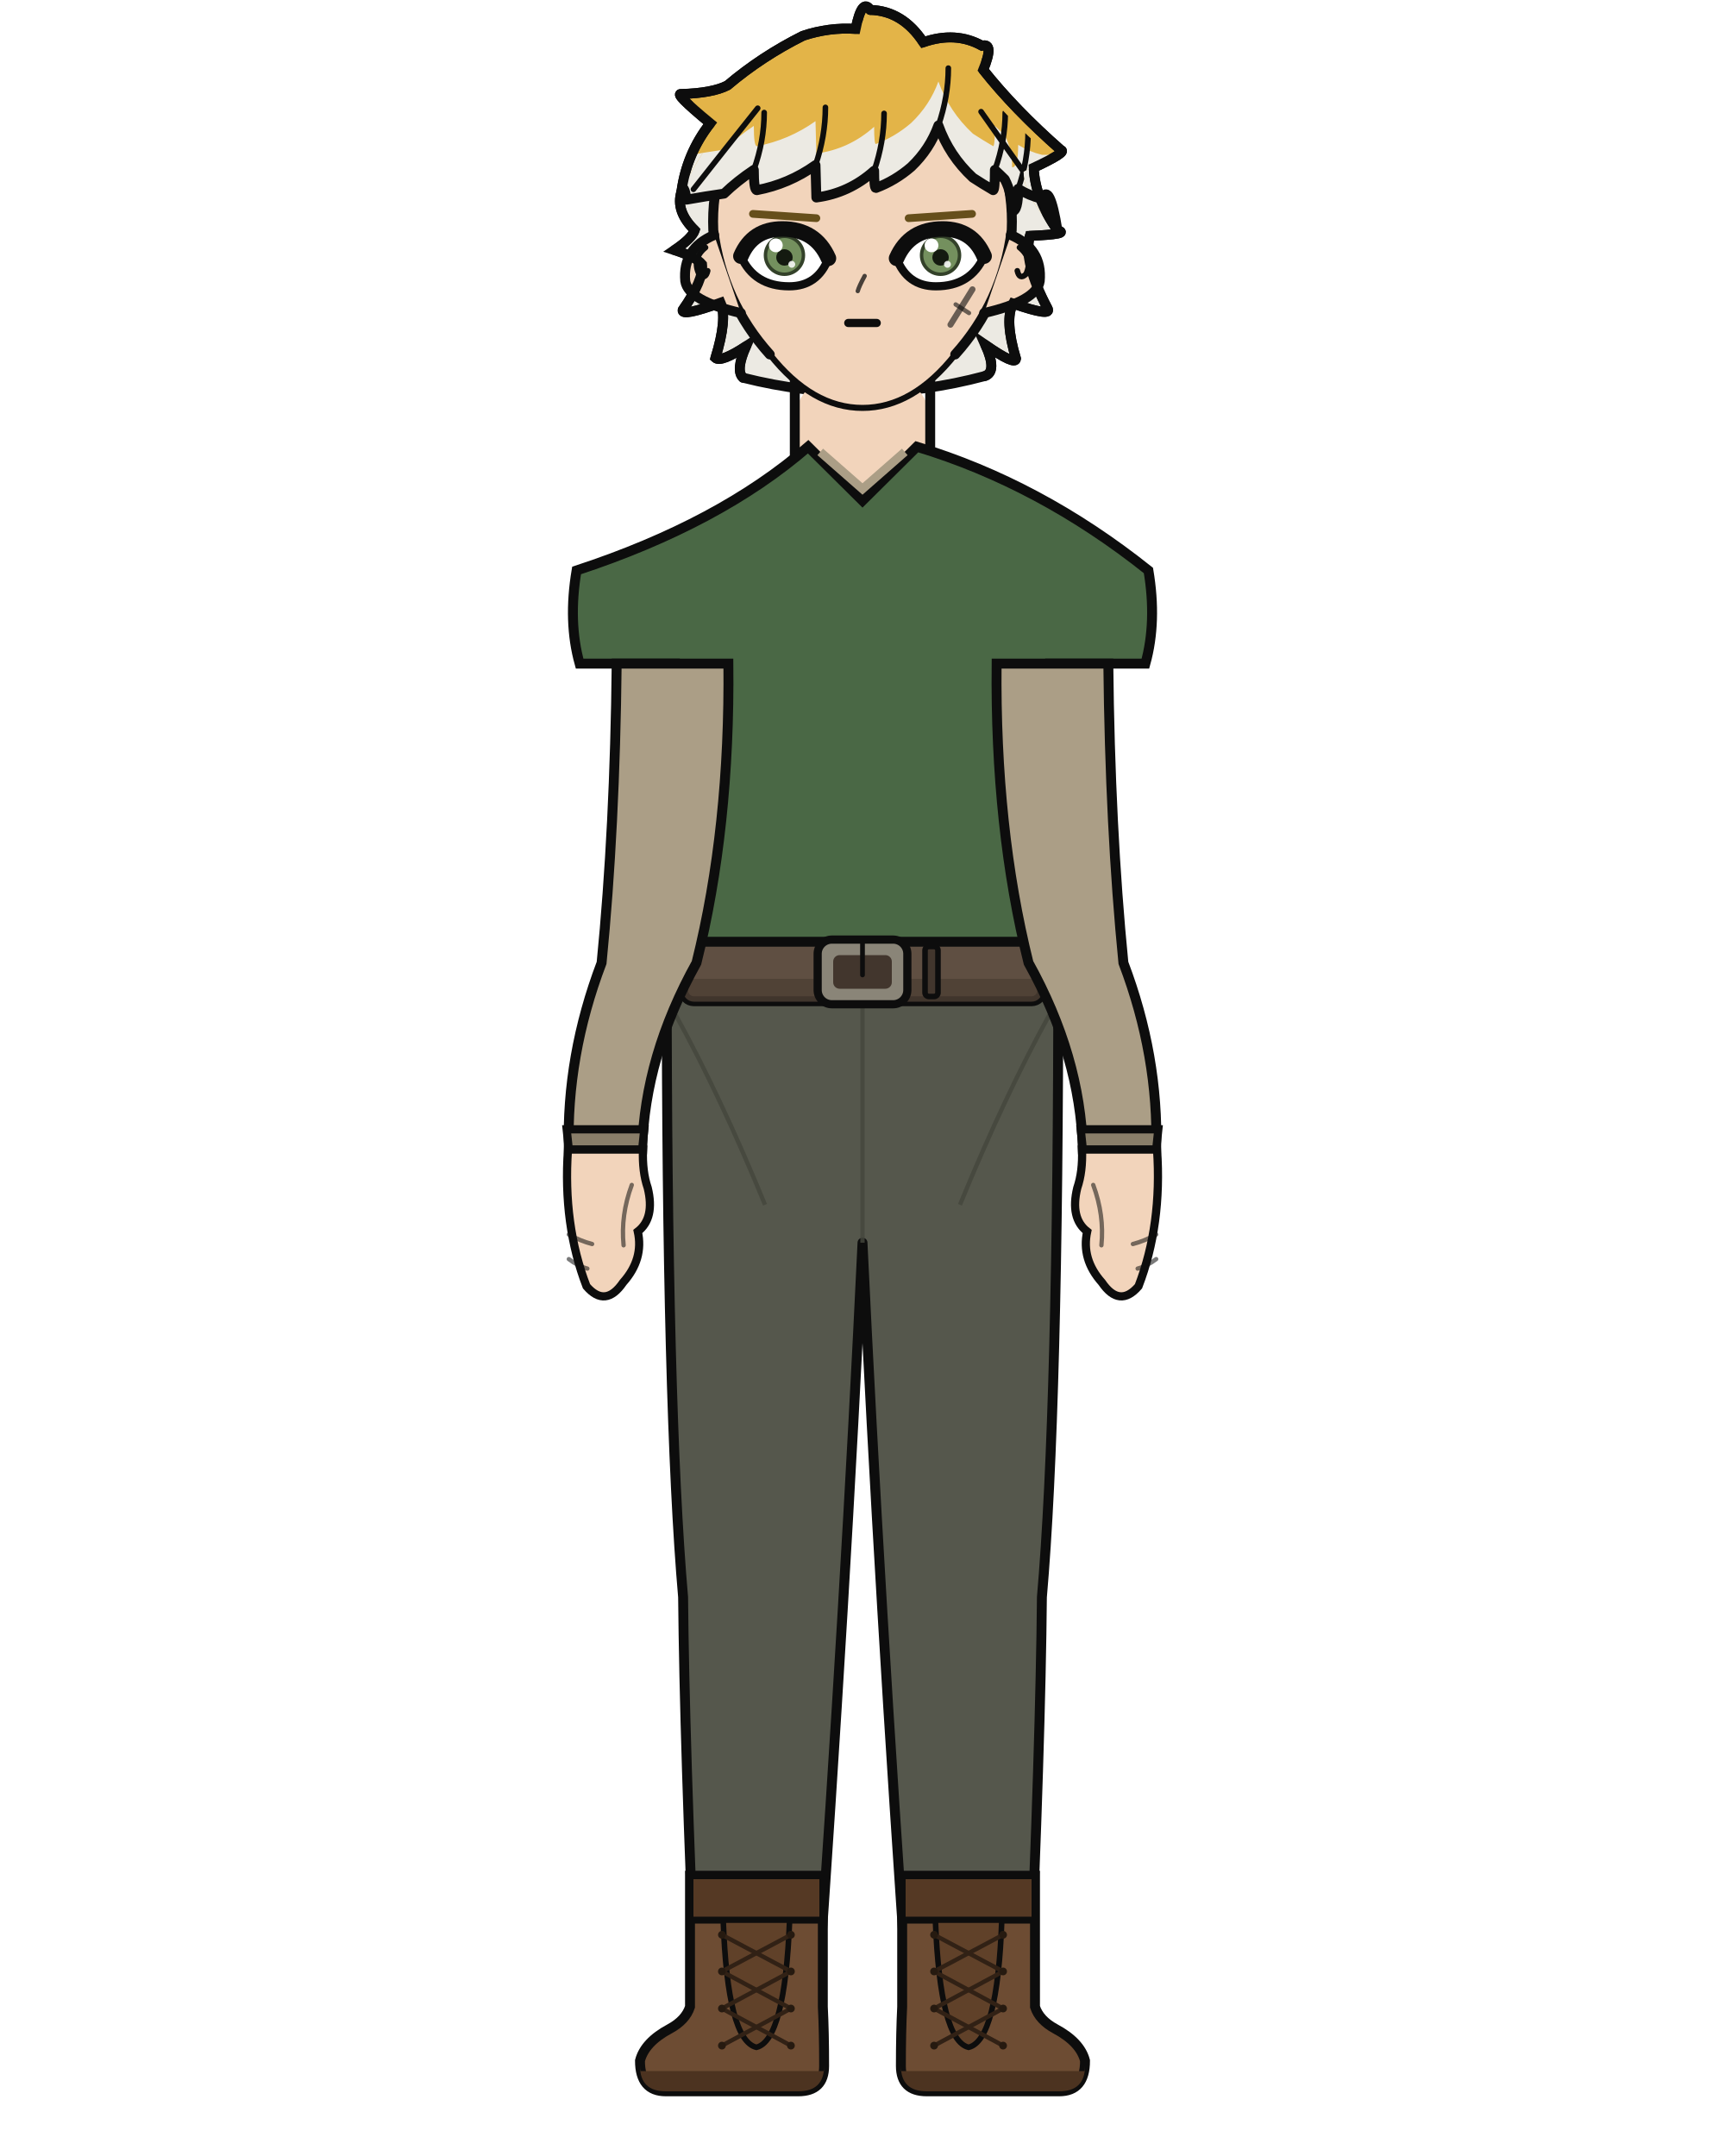
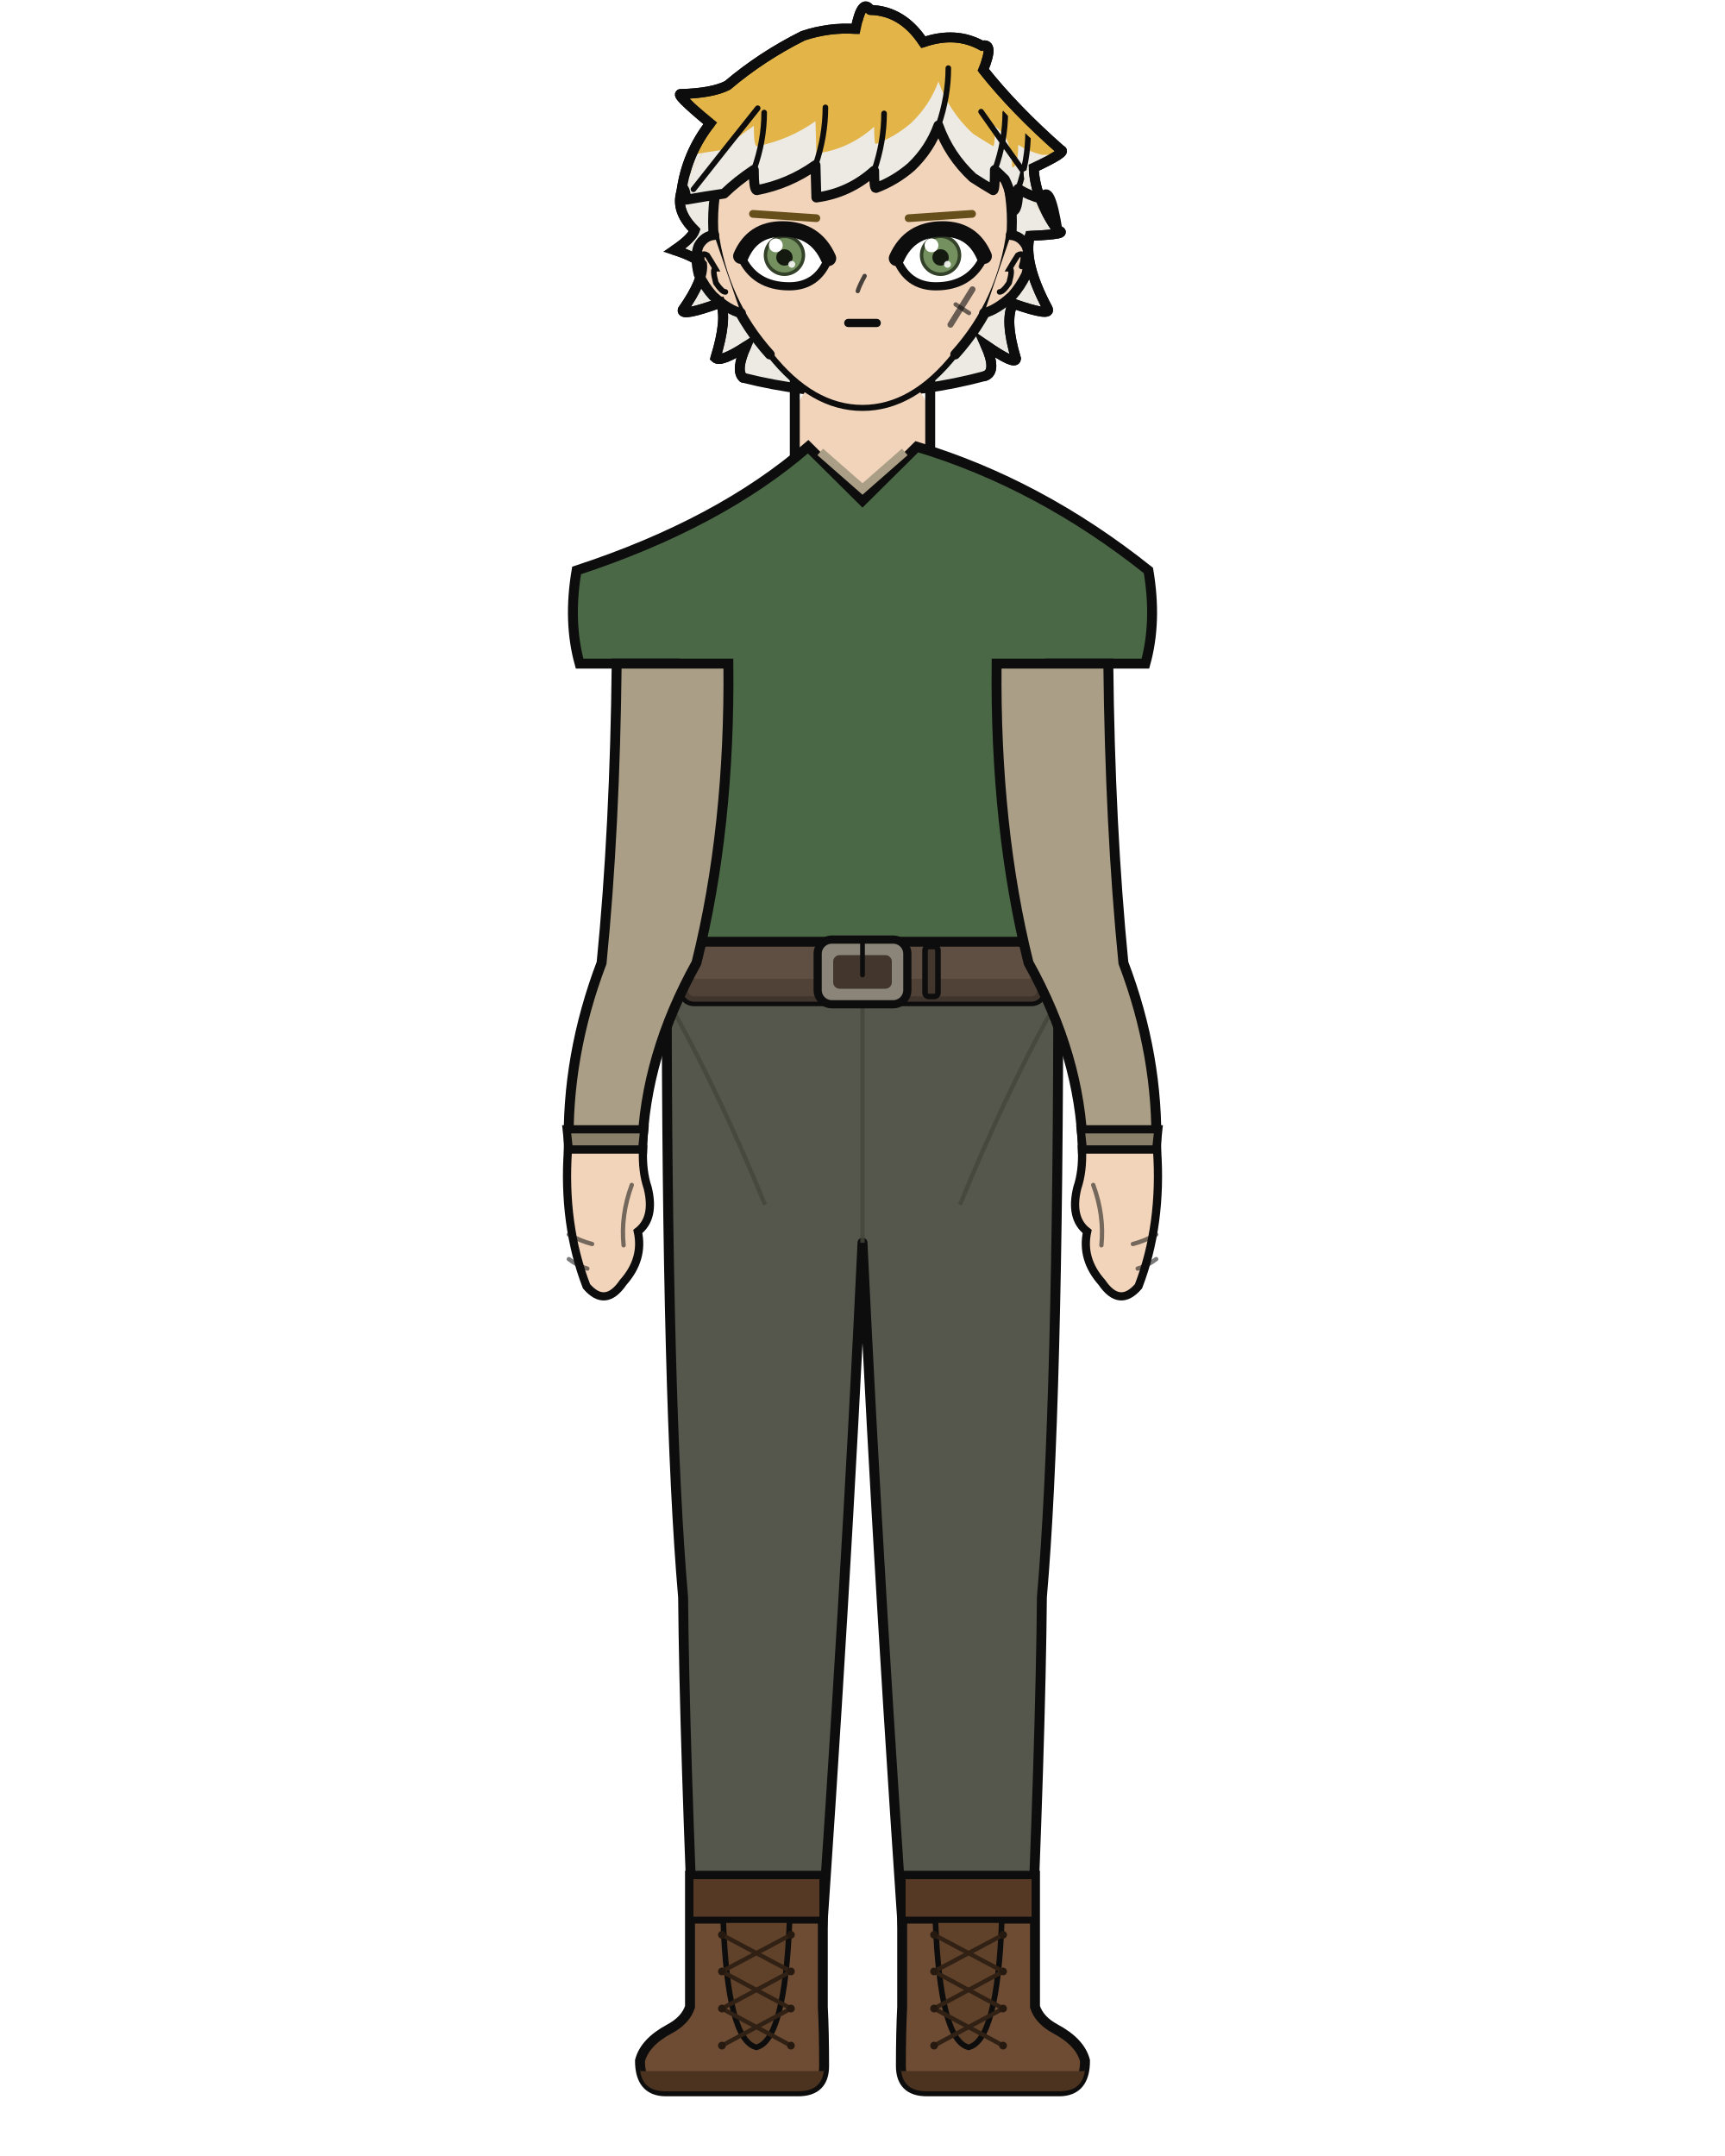
<svg xmlns="http://www.w3.org/2000/svg" width="400" height="500" viewBox="0 0 400 500">
  <rect width="100%" height="100%" fill="white" />
  <defs>
    <clipPath id="hair-tips">
      <path d="M 147.0 36.1 Q 153.1 36.1 159.2 36.1 Q 163.7 35.3 167.9 34.7 Q 170.9 31.8 174.8 29.2 Q 174.8 33.9 175.5 33.9 Q 182.9 32.5 189.1 28.1 Q 189.2 31.9 189.3 35.6 Q 196.9 34.6 202.7 29.4 Q 202.7 33.4 203.1 33.4 Q 207.6 31.7 211.3 28.5 Q 215.6 24.4 217.6 18.9 Q 220.1 25.9 225.6 31.0 Q 227.9 32.5 230.3 33.9 Q 230.7 33.9 230.7 29.2 Q 231.9 30.3 233.0 31.4 Q 234.7 34.7 234.7 38.8 Q 236.1 38.8 236.1 33.6 Q 238.7 35.2 241.6 35.9 Q 247.3 35.9 253.0 35.9 Q 253.0 109.2 253.0 146.4 Q 200.0 146.4 147.0 146.4 Z" />
    </clipPath>
    <clipPath id="hair-front">
      <path d="M 158.0 44.5 Q 158.6 42.3 159.2 46.3 Q 163.7 45.5 167.9 44.9 Q 170.9 42.0 174.8 39.4 Q 174.8 44.1 175.5 44.1 Q 182.9 42.7 189.1 38.3 Q 189.2 42.1 189.3 45.8 Q 196.9 44.8 202.7 39.6 Q 202.7 43.6 203.1 43.6 Q 207.6 41.9 211.3 38.7 Q 215.6 34.6 217.6 29.1 Q 220.1 36.1 225.6 41.2 Q 227.9 42.7 230.3 44.1 Q 230.7 44.1 230.7 39.4 Q 231.9 40.5 233.0 41.6 Q 234.7 44.9 234.7 49.0 Q 236.1 49.0 236.1 43.8 Q 238.7 45.4 241.6 46.1 Q 243.4 42.1 245.2 53.4 Q 237.6 46.4 237.3 39.8 Q 244.7 36.2 243.2 35.9 Q 233.2 27.1 226.3 18.4 Q 228.8 12.5 226.1 13.2 Q 220.3 10.0 213.3 12.5 Q 208.8 5.6 201.7 5.4 Q 199.9 2.7 198.5 9.5 Q 192.6 9.1 187.1 11.0 Q 178.0 15.5 170.6 21.8 Q 167.3 23.5 160.6 23.7 Q 158.7 23.4 166.8 30.1 Q 161.6 36.7 158.0 44.5 Z" />
    </clipPath>
  </defs>
  <path d="M 172.3 87.6 Q 170.5 85.9 173.0 80.3 Q 167.2 84.1 165.9 83.0 Q 168.7 73.9 167.1 70.2 Q 158.0 73.5 158.3 71.9 Q 163.2 64.9 162.8 61.3 Q 161.4 59.6 156.4 58.0 Q 160.4 55.3 161.1 53.4 Q 156.6 49.0 158.0 44.5 Q 159.2 35.6 164.7 28.6 Q 156.1 21.5 158.0 21.8 Q 165.2 21.6 168.7 19.8 Q 176.6 13.1 186.2 8.3 Q 192.2 6.3 198.4 6.7 Q 199.9 -0.6 201.8 2.3 Q 209.3 2.5 214.1 9.8 Q 221.6 7.2 227.7 10.6 Q 230.6 9.8 228.0 16.2 Q 235.3 25.4 246.0 34.8 Q 247.6 35.2 239.7 38.9 Q 240.0 46.0 245.2 53.4 Q 248.4 54.3 238.8 54.7 Q 237.2 60.8 242.9 71.5 Q 244.1 73.6 234.9 70.4 Q 232.9 74.2 235.6 83.2 Q 235.4 84.8 228.5 80.0 Q 231.3 86.2 228.4 87.2 Q 200.4 94.7 172.3 87.6 Z" fill="#e3b448" />
  <path d="M 172.3 87.6 Q 170.5 85.9 173.0 80.3 Q 167.2 84.1 165.9 83.0 Q 168.7 73.9 167.1 70.2 Q 158.0 73.5 158.3 71.9 Q 163.2 64.9 162.8 61.3 Q 161.4 59.6 156.4 58.0 Q 160.4 55.3 161.1 53.4 Q 156.6 49.0 158.0 44.5 Q 159.2 35.6 164.7 28.6 Q 156.1 21.5 158.0 21.8 Q 165.2 21.6 168.7 19.8 Q 176.6 13.1 186.2 8.3 Q 192.2 6.3 198.4 6.7 Q 199.9 -0.6 201.8 2.3 Q 209.3 2.5 214.1 9.8 Q 221.6 7.2 227.7 10.6 Q 230.6 9.8 228.0 16.2 Q 235.3 25.4 246.0 34.8 Q 247.6 35.2 239.7 38.9 Q 240.0 46.0 245.2 53.4 Q 248.4 54.3 238.8 54.7 Q 237.2 60.8 242.9 71.5 Q 244.1 73.6 234.9 70.4 Q 232.9 74.2 235.6 83.2 Q 235.4 84.8 228.5 80.0 Q 231.3 86.2 228.4 87.2 Q 200.4 94.7 172.3 87.6 Z" fill="#eceae3" clip-path="url(#hair-tips)" />
  <path d="M 172.3 87.6 Q 170.5 85.9 173.0 80.3 Q 167.2 84.1 165.9 83.0 Q 168.7 73.9 167.1 70.2 Q 158.0 73.5 158.3 71.9 Q 163.2 64.9 162.8 61.3 Q 161.4 59.6 156.4 58.0 Q 160.4 55.3 161.1 53.4 Q 156.6 49.0 158.0 44.5 Q 159.2 35.6 164.7 28.6 Q 156.1 21.5 158.0 21.8 Q 165.2 21.6 168.7 19.8 Q 176.6 13.1 186.2 8.3 Q 192.2 6.3 198.4 6.7 Q 199.9 -0.6 201.8 2.3 Q 209.3 2.5 214.1 9.8 Q 221.6 7.2 227.7 10.6 Q 230.6 9.8 228.0 16.2 Q 235.3 25.4 246.0 34.8 Q 247.6 35.2 239.7 38.9 Q 240.0 46.0 245.2 53.4 Q 248.4 54.3 238.8 54.7 Q 237.2 60.8 242.9 71.5 Q 244.1 73.6 234.9 70.4 Q 232.9 74.2 235.6 83.2 Q 235.4 84.8 228.5 80.0 Q 231.3 86.2 228.4 87.2 Q 200.4 94.7 172.3 87.6 Z" fill="none" stroke="#0d0d0d" stroke-width="2.3" stroke-linecap="round" stroke-linejoin="round" />
  <rect x="184.3" y="86.7" width="31.4" height="34.1" rx="11.0" fill="#f2d4bb" />
  <line x1="184.3" y1="86.7" x2="184.3" y2="120.9" stroke="#0d0d0d" stroke-width="2.3" />
  <line x1="215.7" y1="86.7" x2="215.7" y2="120.9" stroke="#0d0d0d" stroke-width="2.3" />
  <path d="M 154.6 225.3 L 245.4 225.3 Q 245.4 326.9 241.6 370.4 Q 241.3 403.7 238.6 465.4 L 210.6 465.4 Q 203.9 370.4 200.0 288.2 Q 196.1 370.4 189.4 465.4 L 161.4 465.4 Q 158.7 403.7 158.4 370.4 Q 154.6 326.9 154.6 225.3 Z" fill="#55574c" stroke="#0d0d0d" stroke-width="2.3" stroke-linejoin="round" />
  <line x1="200.0" y1="232.9" x2="200.0" y2="288.2" stroke="#44463c" stroke-width="1.0" opacity="0.8" />
  <path d="M 156.7 235.4 Q 167.1 254.3 177.4 279.4" fill="none" stroke="#44463c" stroke-width="1.0" opacity="0.8" />
  <path d="M 243.3 235.4 Q 232.9 254.3 222.6 279.4" fill="none" stroke="#44463c" stroke-width="1.0" opacity="0.8" />
  <path d="M 190.8 435.0 L 190.8 465.4 Q 191.1 471.3 191.1 479.1 Q 191.1 485.0 185.1 485.0 L 154.4 485.0 Q 148.4 485.0 148.4 477.9 Q 149.5 473.6 155.3 470.5 Q 159.0 468.5 160.0 465.4 L 160.0 435.0 Z" fill="#6d4c33" stroke="#0d0d0d" stroke-width="2.3" />
  <path d="M 191.1 480.3 L 148.4 480.3 L 148.4 479.1 Q 148.4 485.0 154.4 485.0 L 185.1 485.0 Q 191.1 485.0 191.1 479.1 Z" fill="#4c3320" />
  <rect x="160.0" y="435.0" width="30.8" height="10.3" fill="#553924" stroke="#0d0d0d" stroke-width="1.6" />
  <path d="M 167.7 445.3 L 183.1 445.3 Q 182.0 473.2 175.4 474.8 Q 168.7 473.2 167.7 445.3 Z" fill="#604129" stroke="#0d0d0d" stroke-width="1.3" />
  <line x1="183.4" y1="448.7" x2="167.4" y2="457.2" stroke="#312115" stroke-width="1.0" stroke-linecap="round" />
  <line x1="167.4" y1="448.7" x2="183.4" y2="457.2" stroke="#312115" stroke-width="1.0" stroke-linecap="round" />
  <line x1="183.4" y1="457.2" x2="167.4" y2="465.8" stroke="#312115" stroke-width="1.0" stroke-linecap="round" />
  <line x1="167.4" y1="457.2" x2="183.4" y2="465.8" stroke="#312115" stroke-width="1.0" stroke-linecap="round" />
  <line x1="183.4" y1="465.8" x2="167.4" y2="474.4" stroke="#312115" stroke-width="1.0" stroke-linecap="round" />
  <line x1="167.4" y1="465.8" x2="183.4" y2="474.4" stroke="#312115" stroke-width="1.0" stroke-linecap="round" />
  <circle cx="167.4" cy="448.7" r="0.9" fill="#261a10" />
  <circle cx="183.4" cy="448.7" r="0.9" fill="#261a10" />
  <circle cx="167.4" cy="457.2" r="0.9" fill="#261a10" />
  <circle cx="183.4" cy="457.2" r="0.9" fill="#261a10" />
  <circle cx="167.4" cy="465.8" r="0.9" fill="#261a10" />
  <circle cx="183.4" cy="465.8" r="0.9" fill="#261a10" />
  <circle cx="167.4" cy="474.4" r="0.9" fill="#261a10" />
  <circle cx="183.4" cy="474.4" r="0.9" fill="#261a10" />
  <path d="M 209.2 435.0 L 209.2 465.4 Q 208.9 471.3 208.9 479.1 Q 208.9 485.0 214.9 485.0 L 245.6 485.0 Q 251.6 485.0 251.6 477.9 Q 250.5 473.6 244.7 470.5 Q 241.0 468.5 240.0 465.4 L 240.0 435.0 Z" fill="#6d4c33" stroke="#0d0d0d" stroke-width="2.3" />
  <path d="M 208.9 480.3 L 251.6 480.3 L 251.6 479.1 Q 251.6 485.0 245.6 485.0 L 214.9 485.0 Q 208.9 485.0 208.9 479.1 Z" fill="#4c3320" />
  <rect x="209.2" y="435.0" width="30.8" height="10.3" fill="#553924" stroke="#0d0d0d" stroke-width="1.6" />
  <path d="M 216.9 445.3 L 232.3 445.3 Q 231.3 473.2 224.6 474.8 Q 218.0 473.2 216.9 445.3 Z" fill="#604129" stroke="#0d0d0d" stroke-width="1.3" />
  <line x1="232.6" y1="448.7" x2="216.6" y2="457.2" stroke="#312115" stroke-width="1.0" stroke-linecap="round" />
  <line x1="216.6" y1="448.7" x2="232.6" y2="457.2" stroke="#312115" stroke-width="1.0" stroke-linecap="round" />
  <line x1="232.6" y1="457.2" x2="216.6" y2="465.8" stroke="#312115" stroke-width="1.0" stroke-linecap="round" />
  <line x1="216.6" y1="457.2" x2="232.6" y2="465.8" stroke="#312115" stroke-width="1.0" stroke-linecap="round" />
  <line x1="232.6" y1="465.8" x2="216.6" y2="474.4" stroke="#312115" stroke-width="1.0" stroke-linecap="round" />
  <line x1="216.6" y1="465.8" x2="232.6" y2="474.4" stroke="#312115" stroke-width="1.0" stroke-linecap="round" />
  <circle cx="216.6" cy="448.7" r="0.9" fill="#261a10" />
  <circle cx="232.6" cy="448.7" r="0.9" fill="#261a10" />
  <circle cx="216.6" cy="457.2" r="0.9" fill="#261a10" />
  <circle cx="232.6" cy="457.2" r="0.9" fill="#261a10" />
  <circle cx="216.6" cy="465.8" r="0.9" fill="#261a10" />
  <circle cx="232.6" cy="465.8" r="0.9" fill="#261a10" />
  <circle cx="216.6" cy="474.4" r="0.9" fill="#261a10" />
  <circle cx="232.6" cy="474.4" r="0.9" fill="#261a10" />
  <path d="M 187.4 103.6 Q 166.9 121.4 133.7 132.3 Q 131.7 144.2 134.4 153.9 L 156.5 153.9 Q 156.5 192.0 159.6 223.3 Q 159.2 224.4 159.2 225.3 L 240.8 225.3 Q 240.8 224.4 240.4 223.3 Q 243.5 192.0 243.5 153.9 L 265.6 153.9 Q 268.3 144.2 266.3 132.3 Q 241.1 112.2 212.6 103.6 L 200.0 116.1 Z" fill="#4a6845" stroke="#0d0d0d" stroke-width="2.3" />
  <path d="M 190.2 104.8 L 200.0 113.4 L 209.8 104.8" fill="none" stroke="#ab9e86" stroke-width="2.0" />
  <rect x="158.4" y="218.4" width="83.3" height="13.8" rx="2.5" fill="#5f4f42" stroke="#0d0d0d" stroke-width="2.3" />
  <rect x="158.4" y="227.0" width="83.3" height="5.3" rx="2.5" fill="#4c3e33" opacity="0.8" />
  <rect x="189.6" y="217.9" width="20.8" height="15.0" rx="3.3" fill="#8a8578" stroke="#0d0d0d" stroke-width="1.9" />
  <rect x="193.2" y="221.5" width="13.6" height="7.8" rx="1.5" fill="#42362d" />
  <line x1="200.0" y1="217.9" x2="200.0" y2="226.1" stroke="#0d0d0d" stroke-width="1.1" stroke-linecap="round" />
  <rect x="214.5" y="219.5" width="3.0" height="11.6" rx="0.9" fill="#42362d" stroke="#0d0d0d" stroke-width="1.3" />
  <path d="M 168.9 153.9 L 143.0 153.9 Q 142.6 192.0 139.5 223.3 Q 131.3 244.9 131.9 266.6 L 148.9 266.6 Q 149.5 244.9 161.5 223.3 Q 169.3 192.0 168.9 153.9 Z" fill="#ab9e86" stroke="#0d0d0d" stroke-width="2.3" />
  <path d="M 131.4 261.9 L 149.4 261.9 L 148.9 266.6 L 131.9 266.6 Z" fill="#897e69" stroke="#0d0d0d" stroke-width="1.9" />
  <path d="M 131.7 266.6 Q 130.5 284.0 136.0 298.3 Q 140.4 303.4 144.5 297.4 Q 149.3 292.0 147.9 285.6 Q 151.9 282.5 150.2 275.5 Q 148.9 271.7 149.1 266.6 Z" fill="#f2d4bb" stroke="#0d0d0d" stroke-width="1.9" />
  <path d="M 146.5 274.8 Q 143.9 281.8 144.6 288.8" fill="none" stroke="#0d0d0d" stroke-width="1.0" opacity="0.55" stroke-linecap="round" />
  <path d="M 131.9 286.3 Q 134.6 287.8 137.3 288.5" fill="none" stroke="#0d0d0d" stroke-width="1.0" opacity="0.55" stroke-linecap="round" />
  <path d="M 131.9 292.0 Q 134.0 293.6 136.2 294.2" fill="none" stroke="#0d0d0d" stroke-width="1.0" opacity="0.55" stroke-linecap="round" />
  <path d="M 231.1 153.9 L 257.0 153.9 Q 257.4 192.0 260.5 223.3 Q 268.7 244.9 268.1 266.6 L 251.1 266.6 Q 250.5 244.9 238.5 223.3 Q 230.7 192.0 231.1 153.9 Z" fill="#ab9e86" stroke="#0d0d0d" stroke-width="2.3" />
  <path d="M 250.6 261.9 L 268.6 261.9 L 268.1 266.6 L 251.1 266.6 Z" fill="#897e69" stroke="#0d0d0d" stroke-width="1.9" />
  <path d="M 268.3 266.6 Q 269.5 284.0 264.0 298.3 Q 259.6 303.4 255.5 297.4 Q 250.7 292.0 252.1 285.6 Q 248.1 282.5 249.8 275.5 Q 251.1 271.7 250.9 266.6 Z" fill="#f2d4bb" stroke="#0d0d0d" stroke-width="1.9" />
  <path d="M 253.5 274.8 Q 256.1 281.8 255.4 288.8" fill="none" stroke="#0d0d0d" stroke-width="1.0" opacity="0.55" stroke-linecap="round" />
  <path d="M 268.1 286.3 Q 265.4 287.8 262.7 288.5" fill="none" stroke="#0d0d0d" stroke-width="1.0" opacity="0.55" stroke-linecap="round" />
  <path d="M 268.1 292.0 Q 266.0 293.6 263.8 294.2" fill="none" stroke="#0d0d0d" stroke-width="1.0" opacity="0.55" stroke-linecap="round" />
  <path d="M 200.0 14.1 Q 214.6 14.1 225.0 25.6 Q 235.3 37.1 234.6 53.4 Q 232.4 70.1 221.5 82.2 Q 211.7 94.6 200.0 94.6 Q 188.3 94.6 178.5 82.2 Q 167.6 70.1 165.4 53.4 Q 164.7 37.1 175.0 25.6 Q 185.4 14.1 200.0 14.1 Z" fill="#f2d4bb" />
  <path d="M 178.5 82.2 Q 167.6 70.1 165.4 53.4 Q 164.7 37.1 175.0 25.6 Q 185.4 14.1 200.0 14.1 Q 214.6 14.1 225.0 25.6 Q 235.3 37.1 234.6 53.4 Q 232.4 70.1 221.5 82.2" fill="none" stroke="#0d0d0d" stroke-width="2.3" stroke-linecap="round" />
  <path d="M 221.5 82.2 Q 211.7 94.6 200.0 94.6 Q 188.3 94.6 178.5 82.2" fill="none" stroke="#0d0d0d" stroke-width="1.4" stroke-linecap="round" />
-   <path d="M 165.6 54.5 Q 158.2 57.7 158.9 65.2 Q 159.6 69.8 171.8 72.6 Z" fill="#f2d4bb" />
-   <path d="M 165.6 54.5 Q 158.2 57.7 158.9 65.2 Q 159.6 69.8 171.8 72.6" fill="none" stroke="#0d0d0d" stroke-width="2.3" stroke-linecap="round" />
-   <path d="M 163.6 57.4 Q 160.4 60.0 162.1 63.6 Q 163.6 65.0 164.1 62.8" fill="none" stroke="#0d0d0d" stroke-width="1.3" stroke-linecap="round" />
-   <path d="M 234.4 54.5 Q 241.8 57.7 241.1 65.2 Q 240.4 69.8 228.2 72.6 Z" fill="#f2d4bb" />
-   <path d="M 234.4 54.5 Q 241.8 57.7 241.1 65.2 Q 240.4 69.8 228.2 72.6" fill="none" stroke="#0d0d0d" stroke-width="2.3" stroke-linecap="round" />
-   <path d="M 236.4 57.4 Q 239.6 60.0 237.9 63.6 Q 236.4 65.0 235.9 62.8" fill="none" stroke="#0d0d0d" stroke-width="1.3" stroke-linecap="round" />
+   <path d="M 165.6 54.5 Q 163.3 54.7 162.0 57.0 Q 161.0 59.5 162.0 63.6 Q 163.4 66.5 165.3 68.6 Q 168.9 71.9 171.8 72.6 Z" fill="#f2d4bb" />
+   <path d="M 165.6 54.5 Q 163.3 54.7 162.0 57.0 Q 161.0 59.5 162.0 63.6 Q 163.4 66.5 165.3 68.6 Q 168.9 71.9 171.8 72.6" fill="none" stroke="#0d0d0d" stroke-width="2.3" stroke-linecap="round" />
+   <path d="M 163.1 61.8 Q 162.5 59.8 162.8 59.1 Q 163.2 58.7 164.0 59.2 Q 164.9 60.6 165.9 62.3 Q 165.1 62.3 166.0 65.6 Q 167.4 67.7 168.2 67.7" fill="none" stroke="#0d0d0d" stroke-width="1.3" stroke-linecap="round" />
+   <path d="M 234.4 54.5 Q 236.7 54.7 238.0 57.0 Q 239.0 59.5 238.0 63.6 Q 236.6 66.5 234.7 68.6 Q 231.1 71.9 228.2 72.6 Z" fill="#f2d4bb" />
+   <path d="M 234.4 54.5 Q 236.7 54.7 238.0 57.0 Q 239.0 59.5 238.0 63.6 Q 236.6 66.5 234.7 68.6 Q 231.1 71.9 228.2 72.6" fill="none" stroke="#0d0d0d" stroke-width="2.3" stroke-linecap="round" />
+   <path d="M 236.9 61.8 Q 237.5 59.8 237.2 59.1 Q 236.8 58.7 236.0 59.2 Q 235.1 60.6 234.1 62.3 Q 234.9 62.3 234.0 65.6 Q 232.6 67.7 231.8 67.7" fill="none" stroke="#0d0d0d" stroke-width="1.3" stroke-linecap="round" />
  <line x1="189.3" y1="50.6" x2="174.6" y2="49.6" stroke="#664f1b" stroke-width="1.8" stroke-linecap="round" />
  <defs>
    <clipPath id="eye-l">
      <path d="M 192.1 59.9 Q 189.1 53.1 181.4 53.1 Q 174.5 53.1 171.8 59.4 Q 174.9 66.4 183.0 66.4 Q 189.6 66.4 192.1 59.9 Z" />
    </clipPath>
  </defs>
  <path d="M 192.1 59.9 Q 189.1 53.1 181.4 53.1 Q 174.5 53.1 171.8 59.4 Q 174.9 66.4 183.0 66.4 Q 189.6 66.4 192.1 59.9 Z" fill="white" stroke="#0d0d0d" stroke-width="1.9" />
  <g clip-path="url(#eye-l)">
    <circle cx="181.9" cy="59.2" r="4.8" fill="#334129" />
    <circle cx="181.9" cy="59.2" r="4.0" fill="#74905e" />
    <circle cx="181.9" cy="59.7" r="1.9" fill="#141a10" />
    <circle cx="179.9" cy="56.9" r="1.6" fill="white" />
    <circle cx="183.6" cy="61.3" r="0.8" fill="white" opacity="0.85" />
  </g>
  <path d="M 192.1 59.9 Q 189.1 53.1 181.4 53.1 Q 174.5 53.1 171.8 59.4" fill="none" stroke="#0d0d0d" stroke-width="3.6" stroke-linecap="round" />
  <line x1="210.7" y1="50.6" x2="225.4" y2="49.6" stroke="#664f1b" stroke-width="1.8" stroke-linecap="round" />
  <defs>
    <clipPath id="eye-r">
      <path d="M 207.9 59.9 Q 210.9 53.1 218.6 53.1 Q 225.5 53.1 228.2 59.4 Q 225.1 66.4 217.0 66.4 Q 210.4 66.4 207.9 59.9 Z" />
    </clipPath>
  </defs>
  <path d="M 207.9 59.9 Q 210.9 53.1 218.6 53.1 Q 225.5 53.1 228.2 59.4 Q 225.1 66.4 217.0 66.4 Q 210.4 66.4 207.9 59.9 Z" fill="white" stroke="#0d0d0d" stroke-width="1.9" />
  <g clip-path="url(#eye-r)">
    <circle cx="218.1" cy="59.2" r="4.8" fill="#334129" />
    <circle cx="218.1" cy="59.2" r="4.0" fill="#74905e" />
    <circle cx="218.1" cy="59.7" r="1.9" fill="#141a10" />
    <circle cx="216.0" cy="56.9" r="1.6" fill="white" />
    <circle cx="219.7" cy="61.3" r="0.8" fill="white" opacity="0.85" />
  </g>
  <path d="M 207.9 59.9 Q 210.9 53.1 218.6 53.1 Q 225.5 53.1 228.2 59.4" fill="none" stroke="#0d0d0d" stroke-width="3.6" stroke-linecap="round" />
  <path d="M 200.5 64.0 Q 199.2 66.4 198.9 67.5" fill="none" stroke="#0d0d0d" stroke-width="1.0" opacity="0.75" stroke-linecap="round" />
  <path d="M 196.7 74.9 Q 200.0 74.9 203.3 74.9" fill="none" stroke="#0d0d0d" stroke-width="1.9" stroke-linecap="round" />
  <line x1="220.4" y1="75.3" x2="225.5" y2="67.1" stroke="#0d0d0d" stroke-width="1.4" stroke-linecap="round" opacity="0.6" />
  <line x1="221.6" y1="70.6" x2="224.7" y2="72.6" stroke="#0d0d0d" stroke-width="1.0" stroke-linecap="round" opacity="0.6" />
  <path d="M 158.0 44.5 Q 158.6 42.3 159.2 46.3 Q 163.7 45.5 167.9 44.9 Q 170.9 42.0 174.8 39.4 Q 174.8 44.1 175.5 44.1 Q 182.9 42.7 189.1 38.3 Q 189.2 42.1 189.3 45.8 Q 196.9 44.8 202.7 39.6 Q 202.7 43.6 203.1 43.6 Q 207.6 41.9 211.3 38.7 Q 215.6 34.6 217.6 29.1 Q 220.1 36.1 225.6 41.2 Q 227.9 42.7 230.3 44.1 Q 230.7 44.1 230.7 39.4 Q 231.9 40.5 233.0 41.6 Q 234.7 44.9 234.7 49.0 Q 236.1 49.0 236.1 43.8 Q 238.7 45.4 241.6 46.1 Q 243.4 42.1 245.2 53.4 Q 237.6 46.4 237.3 39.8 Q 244.7 36.2 243.2 35.9 Q 233.2 27.1 226.3 18.4 Q 228.8 12.5 226.1 13.2 Q 220.3 10.0 213.3 12.5 Q 208.8 5.6 201.7 5.4 Q 199.9 2.7 198.5 9.5 Q 192.6 9.1 187.1 11.0 Q 178.0 15.5 170.6 21.8 Q 167.3 23.5 160.6 23.7 Q 158.7 23.4 166.8 30.1 Q 161.6 36.7 158.0 44.5 Z" fill="#e3b448" />
  <path d="M 158.0 44.5 Q 158.6 42.3 159.2 46.3 Q 163.7 45.5 167.9 44.9 Q 170.9 42.0 174.8 39.4 Q 174.8 44.1 175.5 44.1 Q 182.9 42.7 189.1 38.3 Q 189.2 42.1 189.3 45.8 Q 196.9 44.8 202.7 39.6 Q 202.7 43.6 203.1 43.6 Q 207.6 41.9 211.3 38.7 Q 215.6 34.6 217.6 29.1 Q 220.1 36.1 225.6 41.2 Q 227.9 42.7 230.3 44.1 Q 230.7 44.1 230.7 39.4 Q 231.9 40.5 233.0 41.6 Q 234.7 44.9 234.7 49.0 Q 236.1 49.0 236.1 43.8 Q 238.7 45.4 241.6 46.1 Q 243.4 42.1 245.2 53.4 Q 237.6 46.4 237.3 39.8 Q 244.7 36.2 243.2 35.9 Q 233.2 27.1 226.3 18.4 Q 228.8 12.5 226.1 13.2 Q 220.3 10.0 213.3 12.5 Q 208.8 5.6 201.7 5.4 Q 199.9 2.7 198.5 9.5 Q 192.6 9.1 187.1 11.0 Q 178.0 15.5 170.6 21.8 Q 167.3 23.5 160.6 23.7 Q 158.7 23.4 166.8 30.1 Q 161.6 36.7 158.0 44.5 Z" fill="#eceae3" clip-path="url(#hair-tips)" />
  <path d="M 158.0 44.5 Q 158.6 42.3 159.2 46.3 Q 163.7 45.5 167.9 44.9 Q 170.9 42.0 174.8 39.4 Q 174.8 44.1 175.5 44.1 Q 182.9 42.7 189.1 38.3 Q 189.2 42.1 189.3 45.8 Q 196.9 44.8 202.7 39.6 Q 202.7 43.6 203.1 43.6 Q 207.6 41.9 211.3 38.7 Q 215.6 34.6 217.6 29.1 Q 220.1 36.1 225.6 41.2 Q 227.9 42.7 230.3 44.1 Q 230.7 44.1 230.7 39.4 Q 231.9 40.5 233.0 41.6 Q 234.7 44.9 234.7 49.0 Q 236.1 49.0 236.1 43.8 Q 238.7 45.4 241.6 46.1 Q 243.4 42.1 245.2 53.4" fill="none" stroke="#0d0d0d" stroke-width="2.3" stroke-linecap="round" stroke-linejoin="round" />
  <path d="M 228.4 87.2 Q 231.3 86.2 228.5 80.0 Q 235.4 84.8 235.6 83.2 Q 232.9 74.2 234.9 70.4 Q 244.1 73.6 242.9 71.5 Q 237.2 60.8 238.8 54.7 Q 248.4 54.3 245.2 53.4 Q 240.0 46.0 239.7 38.9 Q 247.6 35.2 246.0 34.8 Q 235.3 25.4 228.0 16.2 Q 230.6 9.8 227.7 10.6 Q 221.6 7.2 214.1 9.8 Q 209.3 2.5 201.8 2.3" fill="none" stroke="#0d0d0d" stroke-width="2.3" stroke-linecap="round" />
  <path d="M 172.3 87.6 Q 170.5 85.9 173.0 80.3 Q 167.2 84.1 165.9 83.0 Q 168.7 73.9 167.1 70.2 Q 158.0 73.5 158.3 71.9 Q 163.2 64.9 162.8 61.3 Q 161.4 59.6 156.4 58.0 Q 160.4 55.3 161.1 53.4 Q 156.6 49.0 158.0 44.5 Q 159.2 35.6 164.7 28.6 Q 156.1 21.5 158.0 21.8 Q 165.2 21.6 168.7 19.8 Q 176.6 13.1 186.2 8.3 Q 192.2 6.3 198.4 6.7 Q 199.9 -0.6 201.8 2.3" fill="none" stroke="#0d0d0d" stroke-width="2.3" stroke-linecap="round" />
  <path d="M 174.8 39.4 Q 177.2 32.7 177.2 26.1" fill="none" stroke="#0d0d0d" stroke-width="1.3" stroke-linecap="round" clip-path="url(#hair-front)" />
  <path d="M 189.1 38.3 Q 191.4 31.6 191.4 24.9" fill="none" stroke="#0d0d0d" stroke-width="1.3" stroke-linecap="round" clip-path="url(#hair-front)" />
  <path d="M 202.7 39.6 Q 205.0 32.9 205.0 26.3" fill="none" stroke="#0d0d0d" stroke-width="1.3" stroke-linecap="round" clip-path="url(#hair-front)" />
  <path d="M 217.6 29.1 Q 219.9 22.4 219.9 15.8" fill="none" stroke="#0d0d0d" stroke-width="1.3" stroke-linecap="round" clip-path="url(#hair-front)" />
  <path d="M 230.7 39.4 Q 233.1 32.7 233.1 26.1" fill="none" stroke="#0d0d0d" stroke-width="1.3" stroke-linecap="round" clip-path="url(#hair-front)" />
  <path d="M 236.1 43.8 Q 238.4 37.2 238.4 30.5" fill="none" stroke="#0d0d0d" stroke-width="1.3" stroke-linecap="round" clip-path="url(#hair-front)" />
  <path d="M 175.7 25.1 Q 168.2 34.5 160.8 43.9" fill="none" stroke="#0d0d0d" stroke-width="1.3" stroke-linecap="round" clip-path="url(#hair-front)" />
  <path d="M 227.5 25.9 Q 234.1 35.3 240.8 44.7" fill="none" stroke="#0d0d0d" stroke-width="1.3" stroke-linecap="round" clip-path="url(#hair-front)" />
</svg>
